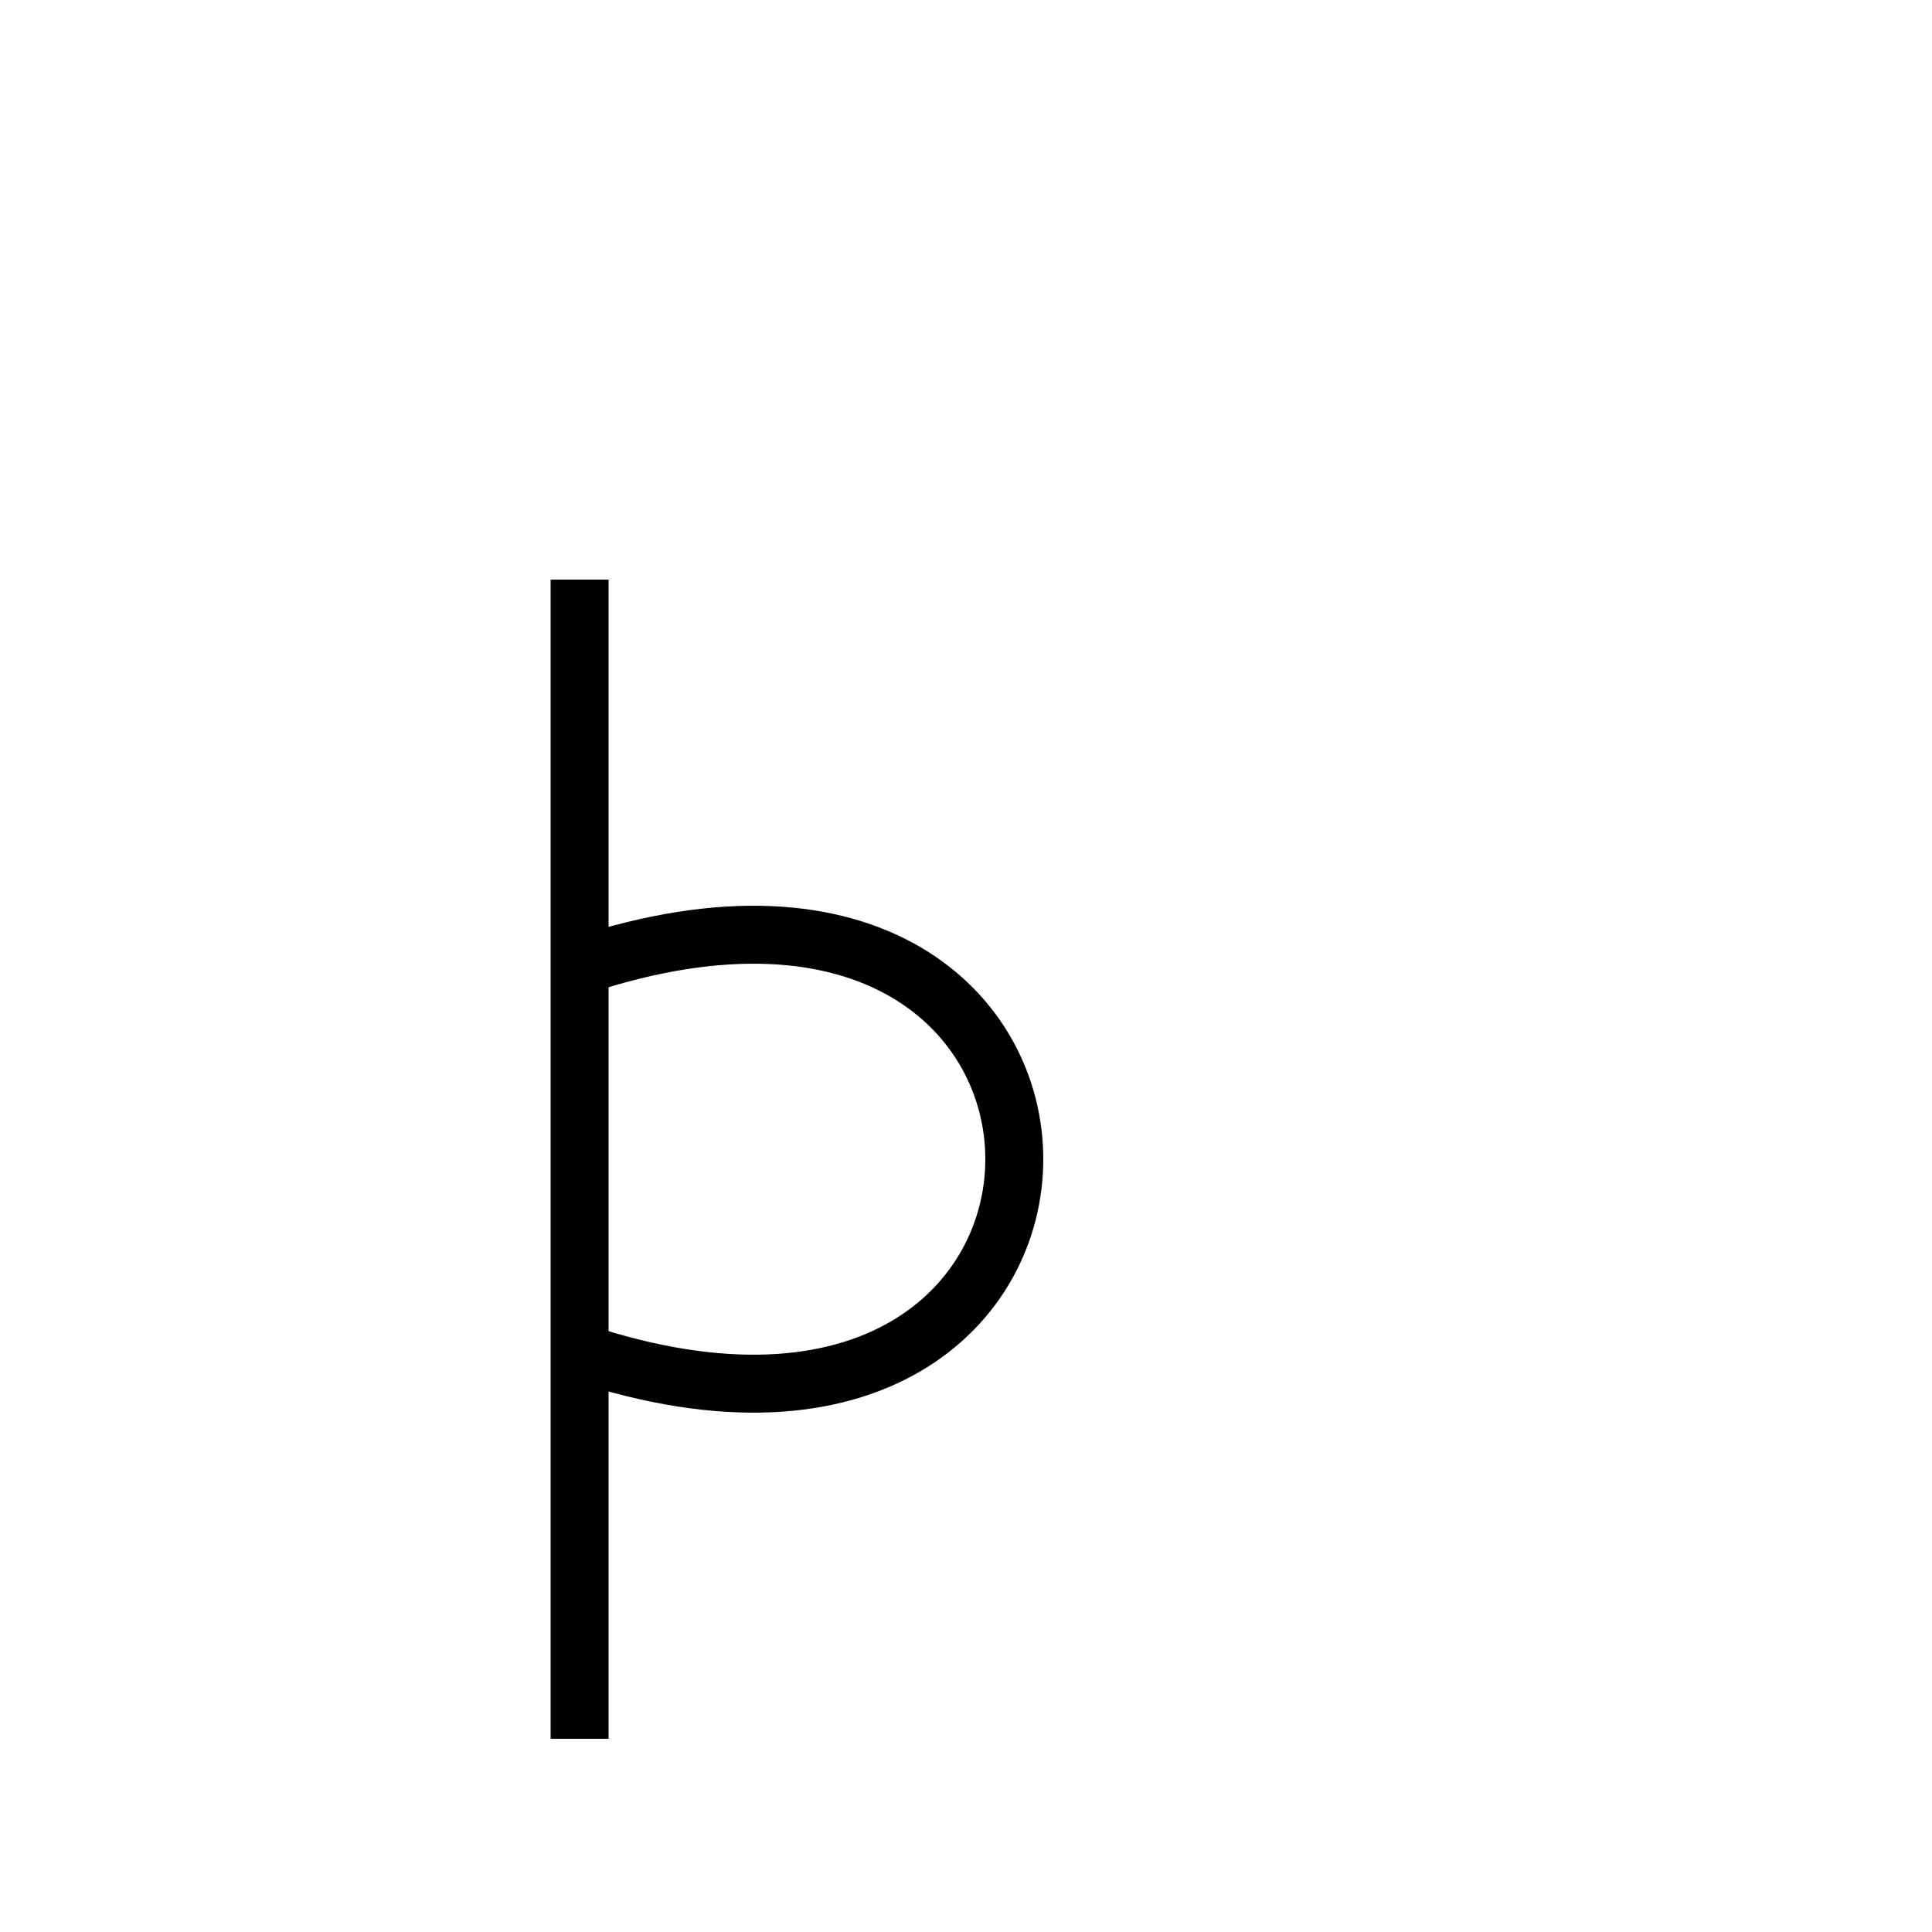
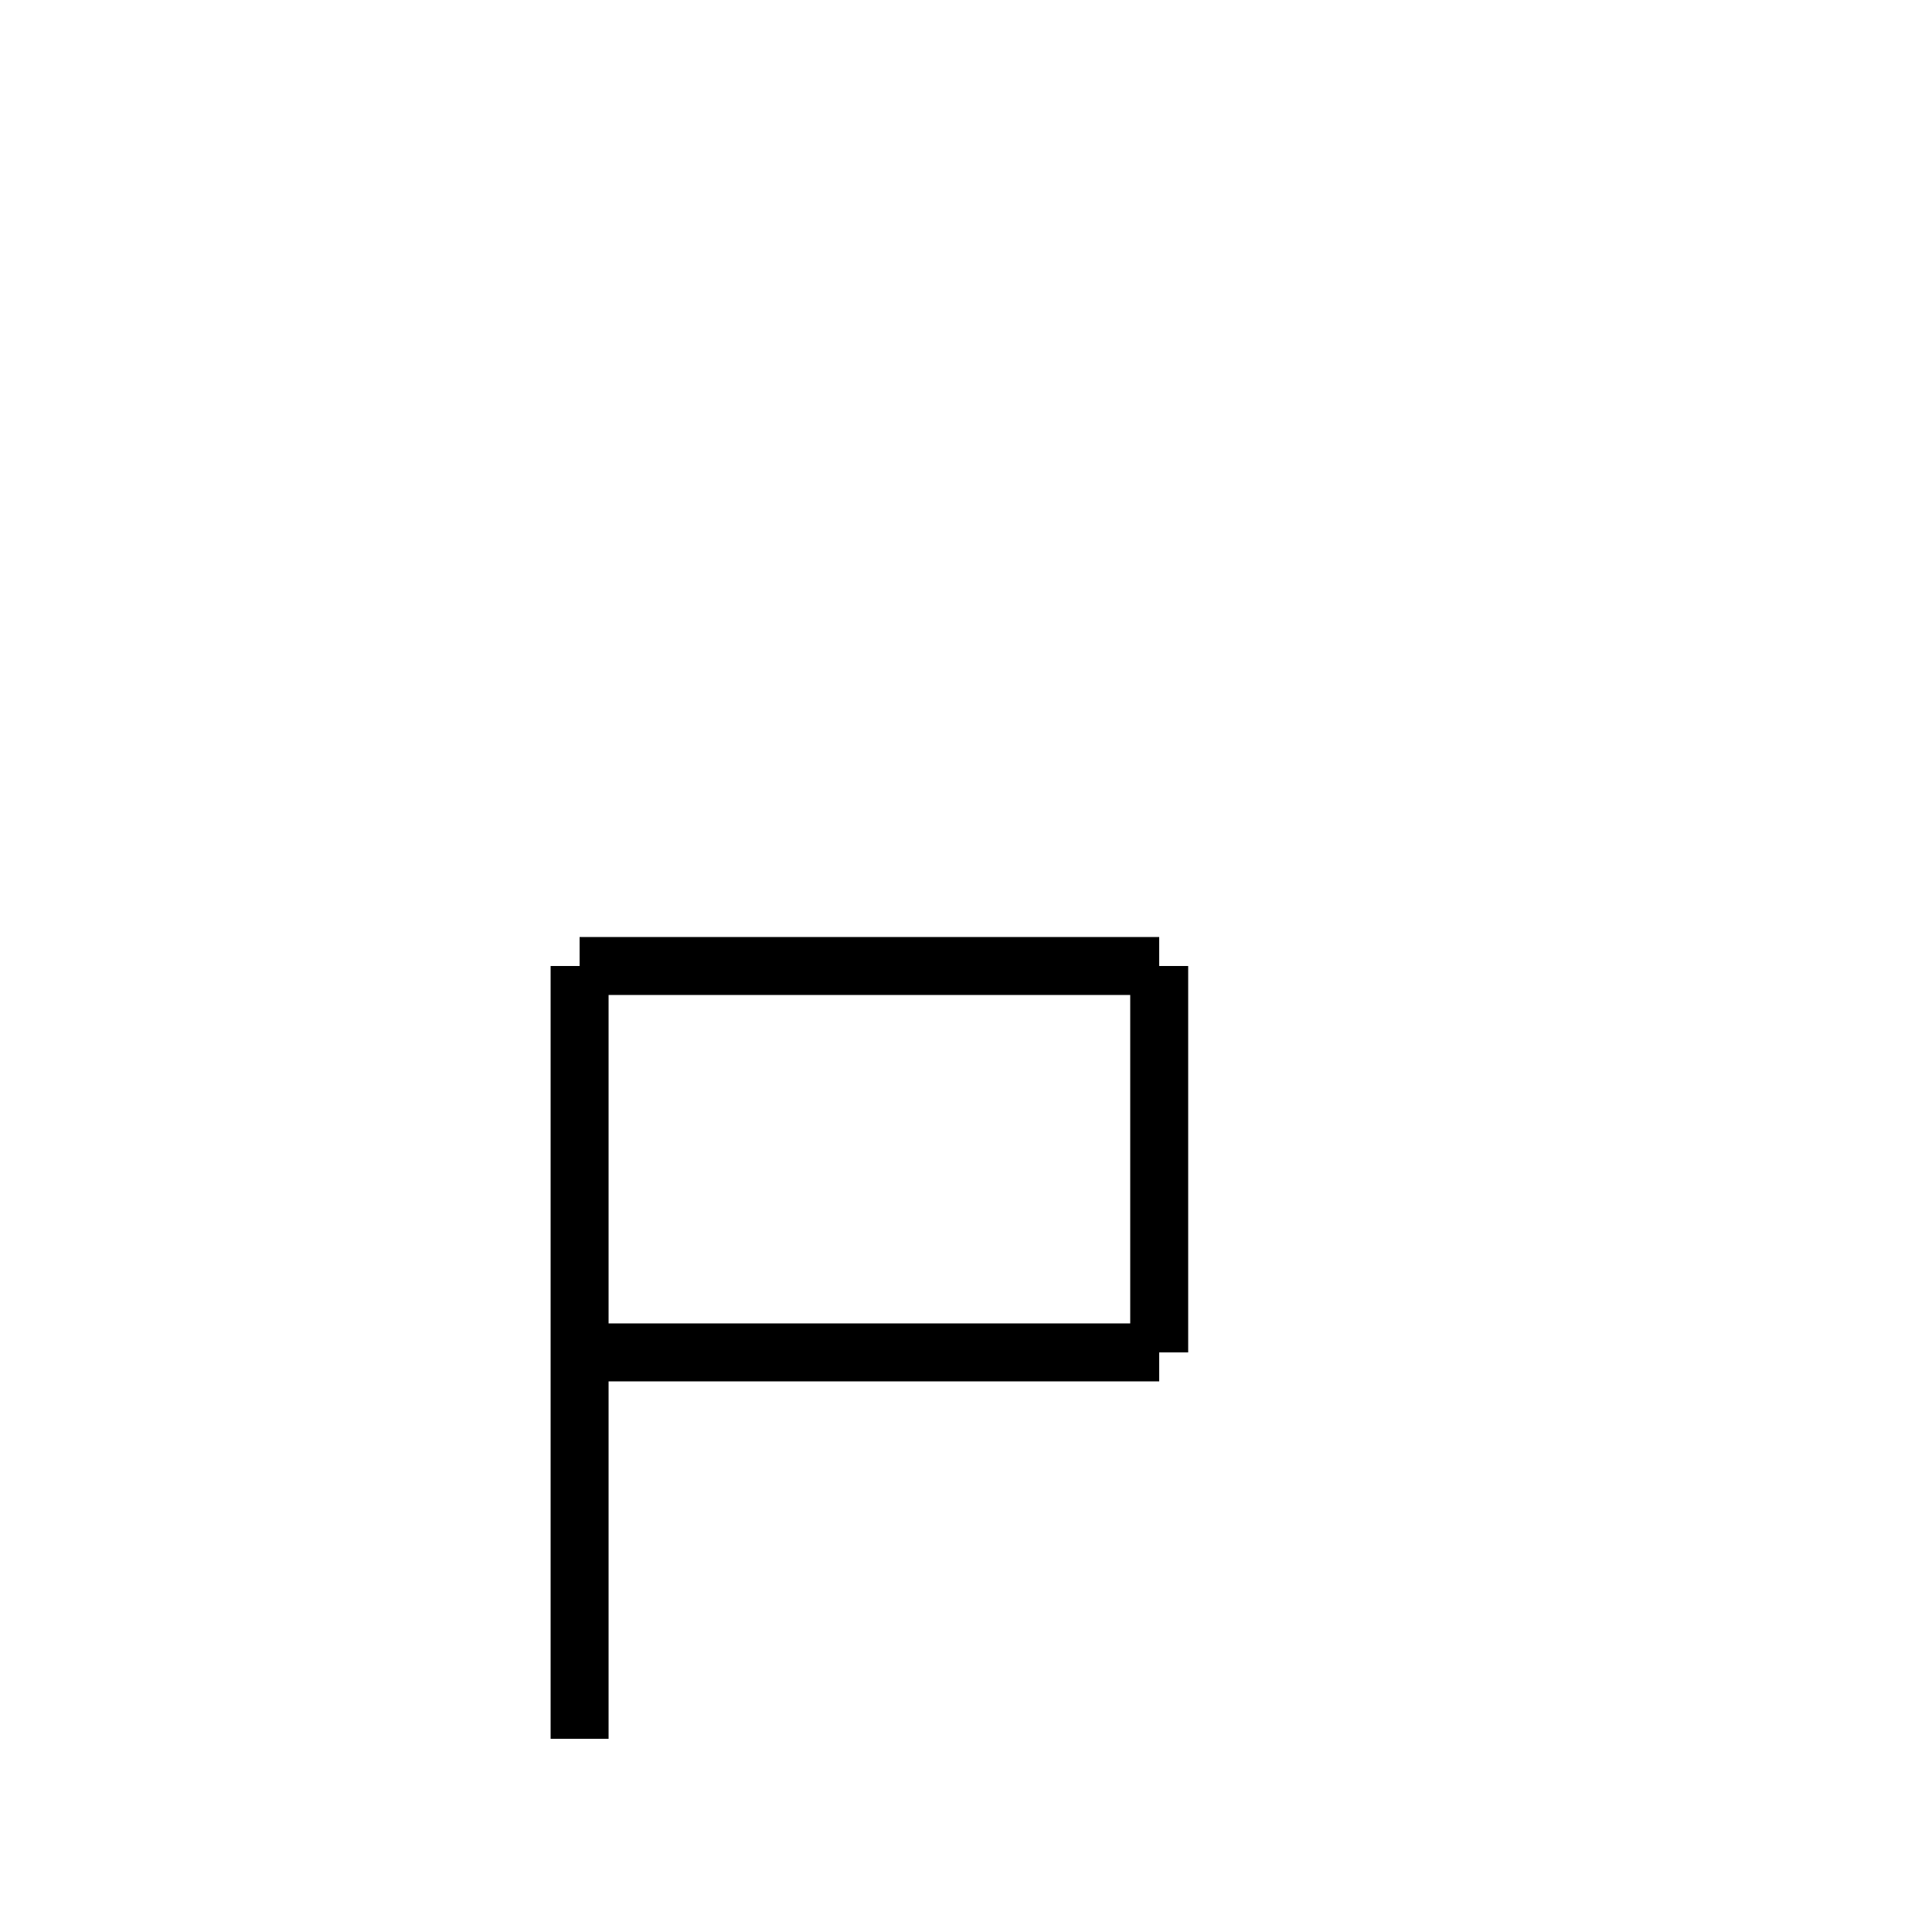
- <svg xmlns="http://www.w3.org/2000/svg" baseProfile="full" height="100" version="1.1" viewBox="0 0 100 100" width="100">
+ <svg xmlns="http://www.w3.org/2000/svg" baseProfile="full" height="100" version="1.1" width="100">
  <defs />
  <g fill="none" stroke="black" stroke-width="3">
-     <line x1="30" x2="30" y1="30" y2="90" />
-     <path d="M30,50 C60,40 60,80 30,70" />
+     <line x1="30" x2="30" y1="50" y2="90" />
+     <line x1="30" x2="60" y1="50" y2="50" />
+     <line x1="60" x2="60" y1="50" y2="70" />
+     <line x1="60" x2="30" y1="70" y2="70" />
  </g>
</svg>
